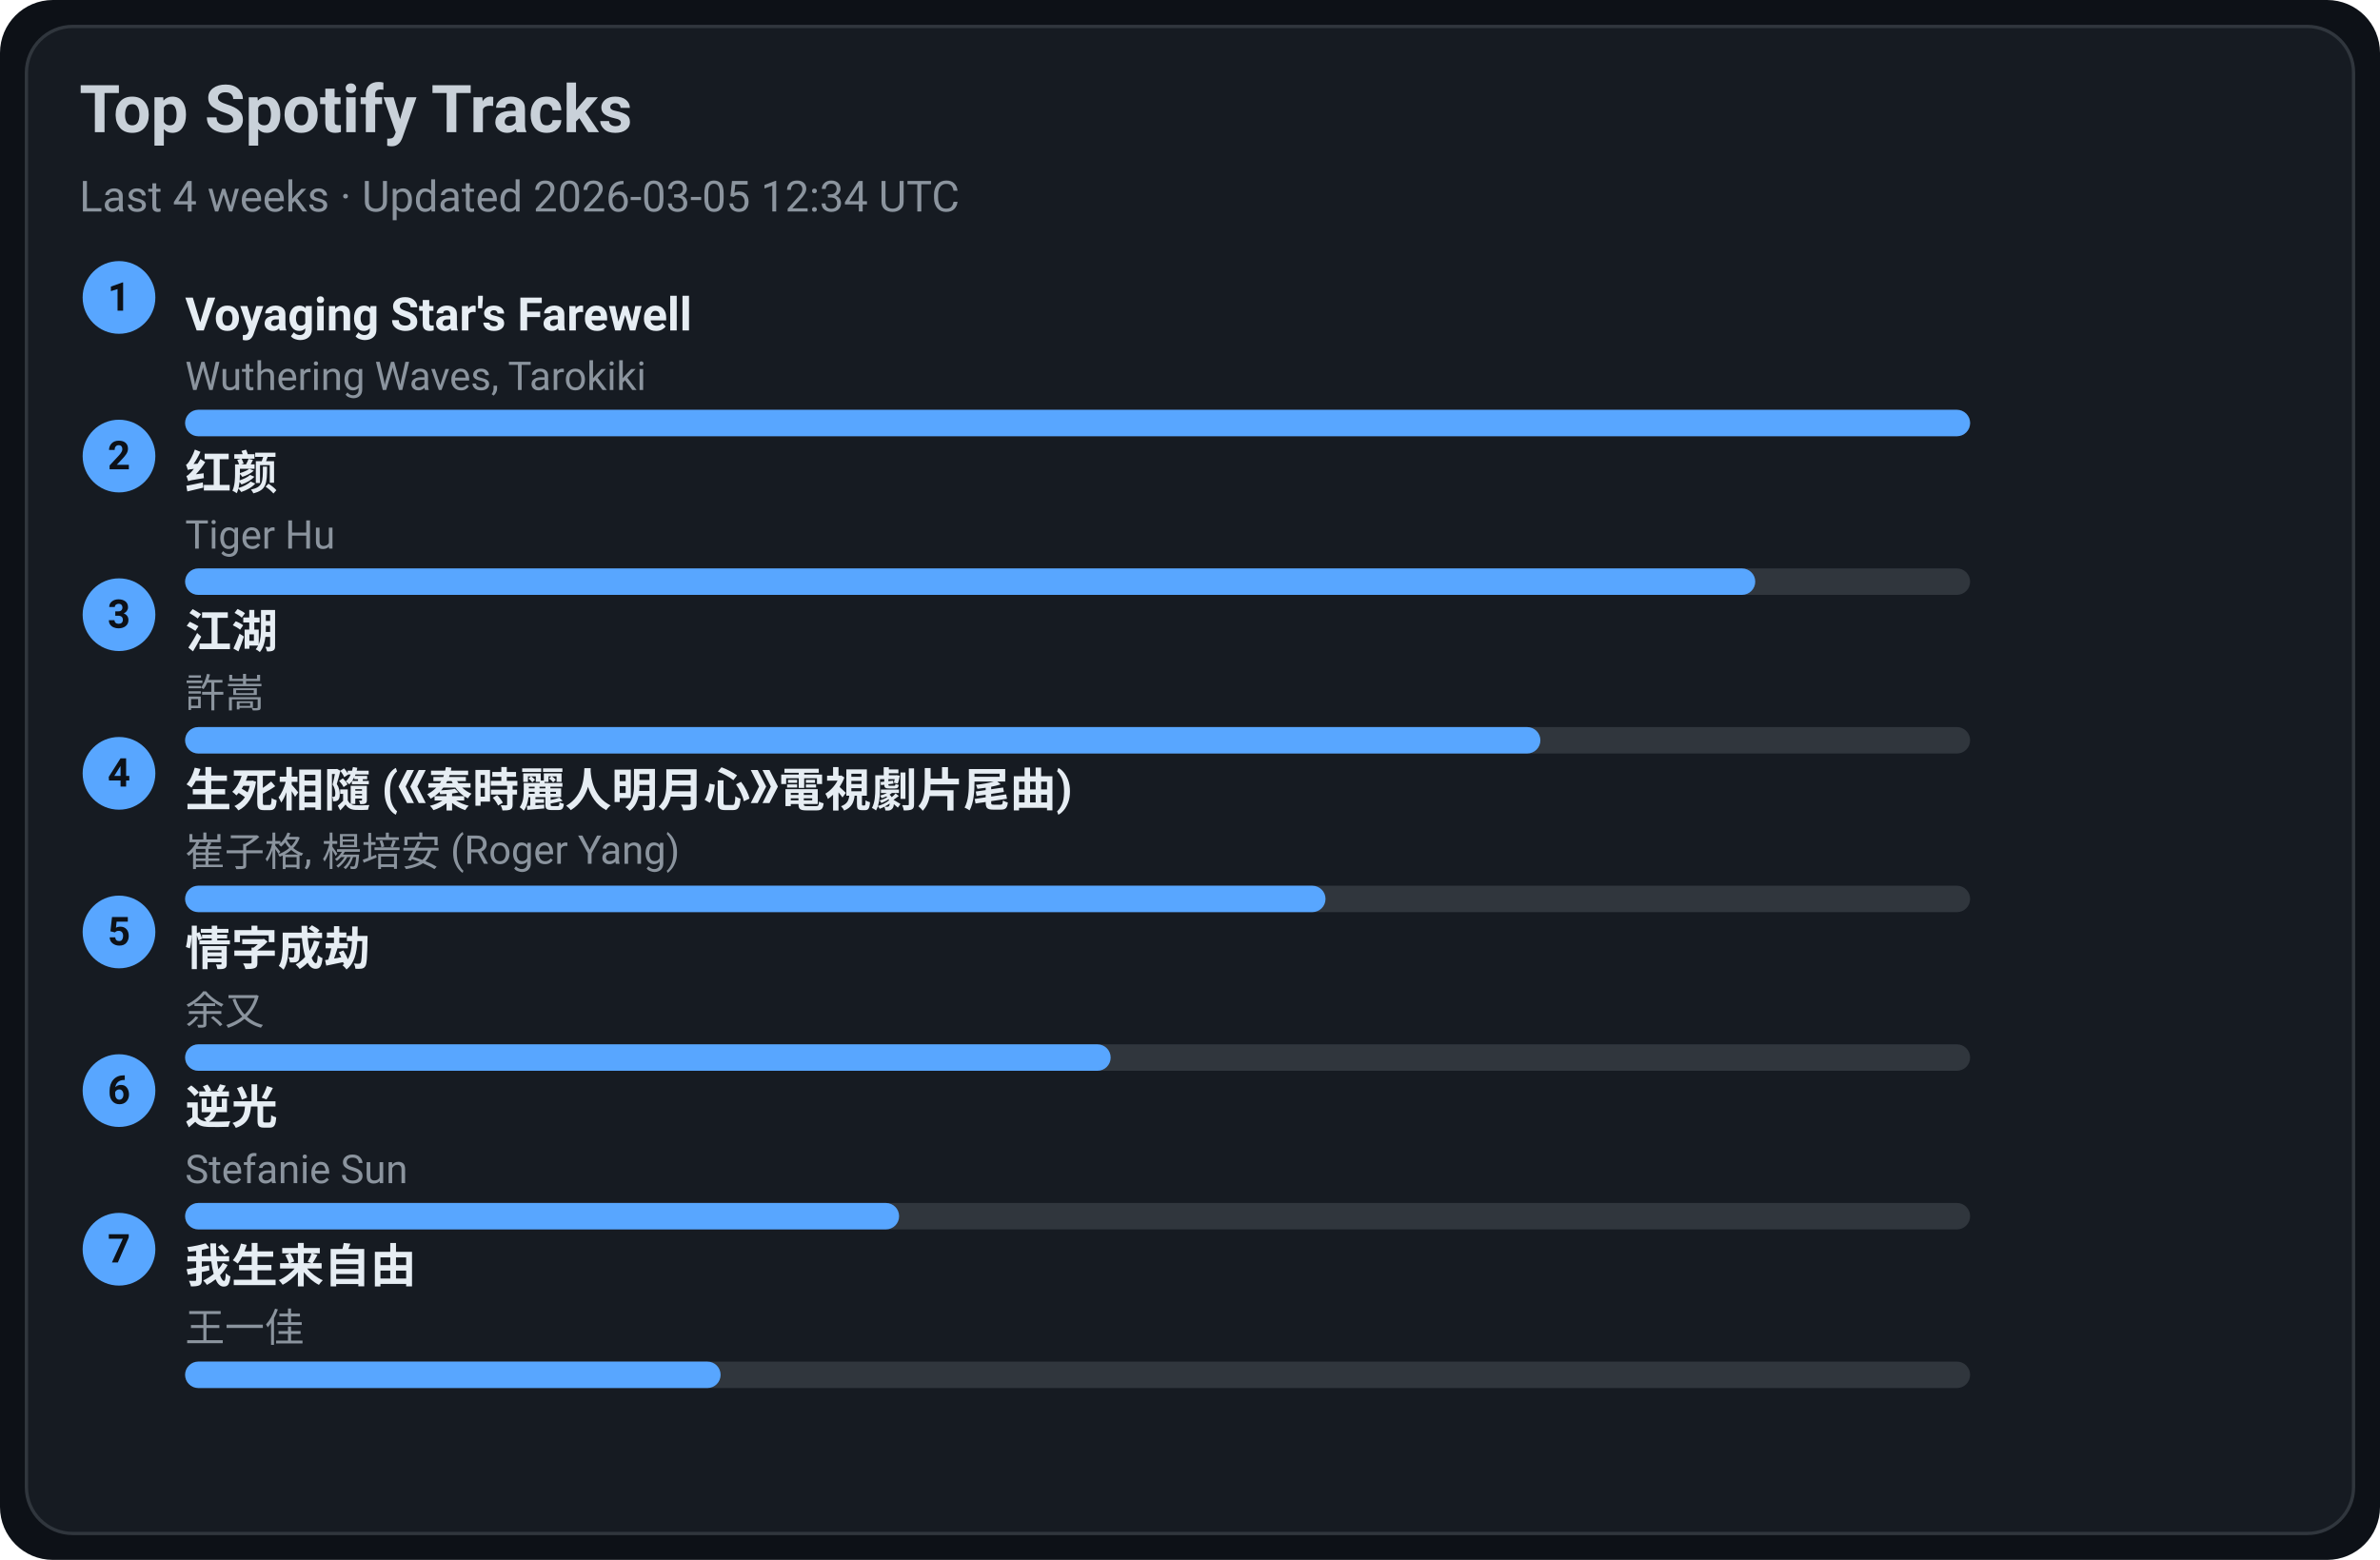
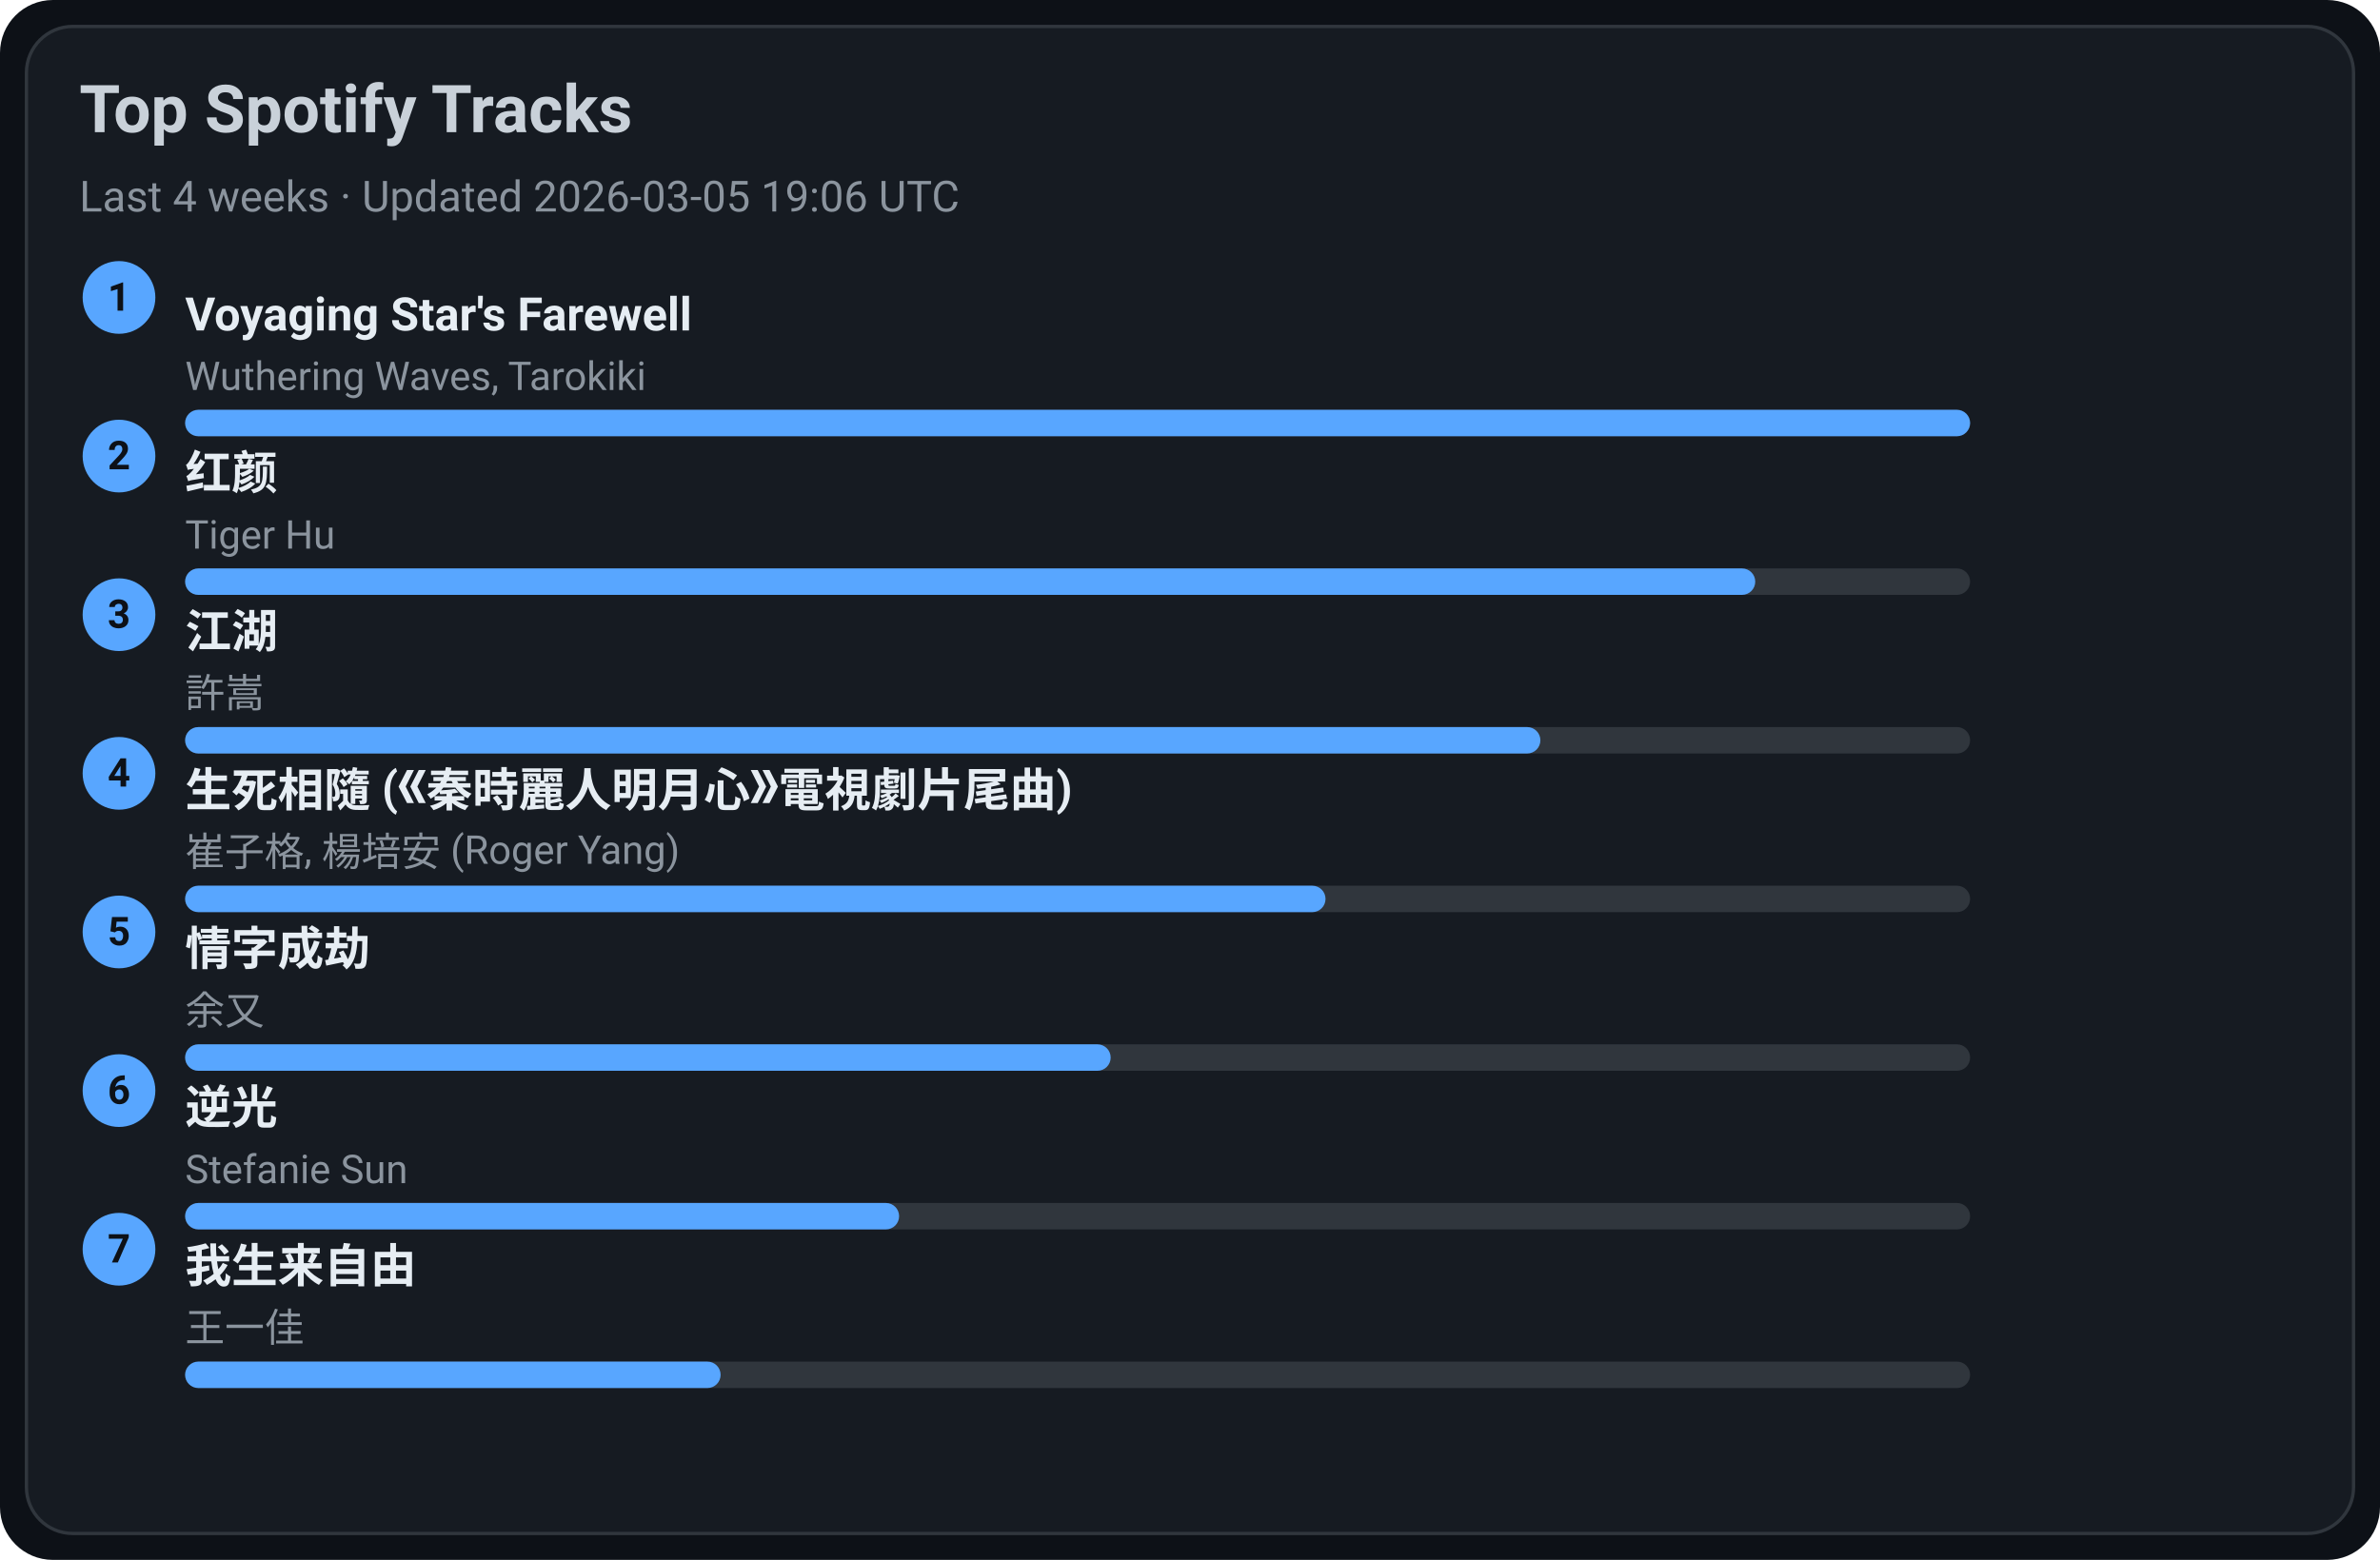
<svg xmlns="http://www.w3.org/2000/svg" width="720" height="472" viewBox="0 0 720 472">
  <style>text{font-family:-apple-system,BlinkMacSystemFont,Segoe UI,Roboto,Ubuntu,Helvetica Neue,Arial,Noto Sans,sans-serif}</style>
  <rect width="720" height="472" rx="16" fill="#0d1117" />
  <rect x="8" y="8" width="704" height="456" rx="14" fill="#161b22" stroke="#30363d" />
  <text x="24" y="40" font-size="20" fill="#c9d1d9" font-weight="600">Top Spotify Tracks</text>
-   <text x="24" y="64" font-size="13" fill="#8b949e">Last 4 weeks · Updated 2026-03-05 12:34 UTC</text>
+   <text x="24" y="64" font-size="13" fill="#8b949e">Last 4 weeks · Updated 2026-03-05 19:06 UTC</text>
  <circle cx="36" cy="90" r="11" fill="#58a6ff" />
  <text x="36" y="94" text-anchor="middle" font-size="12" fill="#0d1117" font-weight="700">1</text>
  <a href="https://open.spotify.com/track/3uI2KolgU1Pt41ywffsggr" target="_blank" rel="noopener noreferrer">
    <text x="56" y="100" font-size="14" fill="#e6edf3" font-weight="600">Voyaging Star's Farewell</text>
  </a>
  <text x="56" y="118" font-size="12" fill="#8b949e">Wuthering Waves, Tarokiki</text>
  <rect x="56" y="124" width="540" height="8" rx="4" fill="#30363d" />
  <rect x="56" y="124" width="540" height="8" rx="4" fill="#58a6ff" />
  <circle cx="36" cy="138" r="11" fill="#58a6ff" />
  <text x="36" y="142" text-anchor="middle" font-size="12" fill="#0d1117" font-weight="700">2</text>
  <a href="https://open.spotify.com/track/6Q7OE4tvrUOIvIDY2EC5Im" target="_blank" rel="noopener noreferrer">
    <text x="56" y="148" font-size="14" fill="#e6edf3" font-weight="600">红颜</text>
  </a>
  <text x="56" y="166" font-size="12" fill="#8b949e">Tiger Hu</text>
  <rect x="56" y="172" width="540" height="8" rx="4" fill="#30363d" />
  <rect x="56" y="172" width="475" height="8" rx="4" fill="#58a6ff" />
  <circle cx="36" cy="186" r="11" fill="#58a6ff" />
  <text x="36" y="190" text-anchor="middle" font-size="12" fill="#0d1117" font-weight="700">3</text>
  <a href="https://open.spotify.com/track/03PCdwqajii1xgp7WIozzC" target="_blank" rel="noopener noreferrer">
    <text x="56" y="196" font-size="14" fill="#e6edf3" font-weight="600">江湖</text>
  </a>
  <text x="56" y="214" font-size="12" fill="#8b949e">許嵩</text>
  <rect x="56" y="220" width="540" height="8" rx="4" fill="#30363d" />
  <rect x="56" y="220" width="410" height="8" rx="4" fill="#58a6ff" />
  <circle cx="36" cy="234" r="11" fill="#58a6ff" />
  <text x="36" y="238" text-anchor="middle" font-size="12" fill="#0d1117" font-weight="700">4</text>
  <a href="https://open.spotify.com/track/6qiDtcYiZOQ4HRuC8U55EM" target="_blank" rel="noopener noreferrer">
    <text x="56" y="244" font-size="14" fill="#e6edf3" font-weight="600">生死相隨 (《秦時麗人明月心》電視劇片尾曲)</text>
  </a>
  <text x="56" y="262" font-size="12" fill="#8b949e">崔子格, 楊培安 (Roger Yang)</text>
  <rect x="56" y="268" width="540" height="8" rx="4" fill="#30363d" />
  <rect x="56" y="268" width="345" height="8" rx="4" fill="#58a6ff" />
  <circle cx="36" cy="282" r="11" fill="#58a6ff" />
  <text x="36" y="286" text-anchor="middle" font-size="12" fill="#0d1117" font-weight="700">5</text>
  <a href="https://open.spotify.com/track/6PLof7Z5mvbp9im83J4m3m" target="_blank" rel="noopener noreferrer">
    <text x="56" y="292" font-size="14" fill="#e6edf3" font-weight="600">情字成劫</text>
  </a>
  <text x="56" y="310" font-size="12" fill="#8b949e">余又</text>
  <rect x="56" y="316" width="540" height="8" rx="4" fill="#30363d" />
  <rect x="56" y="316" width="280" height="8" rx="4" fill="#58a6ff" />
  <circle cx="36" cy="330" r="11" fill="#58a6ff" />
  <text x="36" y="334" text-anchor="middle" font-size="12" fill="#0d1117" font-weight="700">6</text>
  <a href="https://open.spotify.com/track/4x1hB3Yg01Aq6J6q0deS9M" target="_blank" rel="noopener noreferrer">
    <text x="56" y="340" font-size="14" fill="#e6edf3" font-weight="600">逆光</text>
  </a>
  <text x="56" y="358" font-size="12" fill="#8b949e">Stefanie Sun</text>
  <rect x="56" y="364" width="540" height="8" rx="4" fill="#30363d" />
  <rect x="56" y="364" width="216" height="8" rx="4" fill="#58a6ff" />
  <circle cx="36" cy="378" r="11" fill="#58a6ff" />
  <text x="36" y="382" text-anchor="middle" font-size="12" fill="#0d1117" font-weight="700">7</text>
  <a href="https://open.spotify.com/track/0NXE97iU5uBlBrTk0CecSW" target="_blank" rel="noopener noreferrer">
    <text x="56" y="388" font-size="14" fill="#e6edf3" font-weight="600">我生来自由</text>
  </a>
  <text x="56" y="406" font-size="12" fill="#8b949e">王一佳</text>
  <rect x="56" y="412" width="540" height="8" rx="4" fill="#30363d" />
  <rect x="56" y="412" width="162" height="8" rx="4" fill="#58a6ff" />
</svg>
